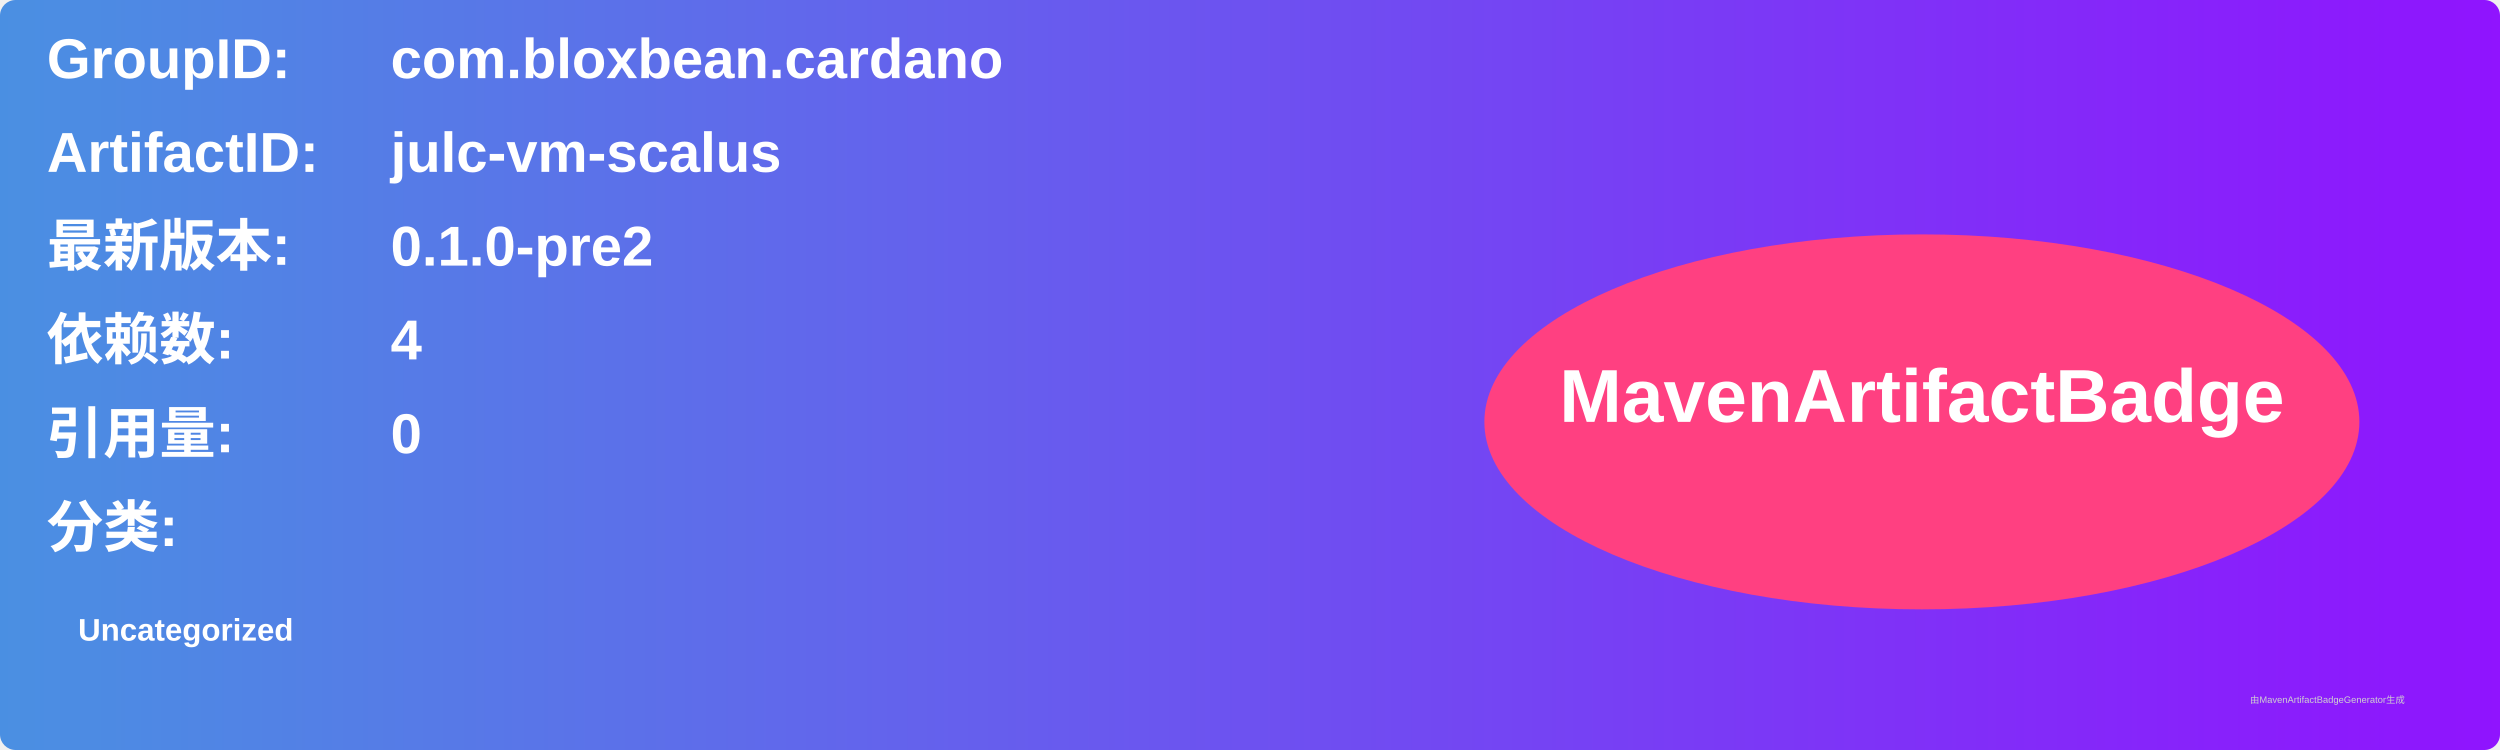
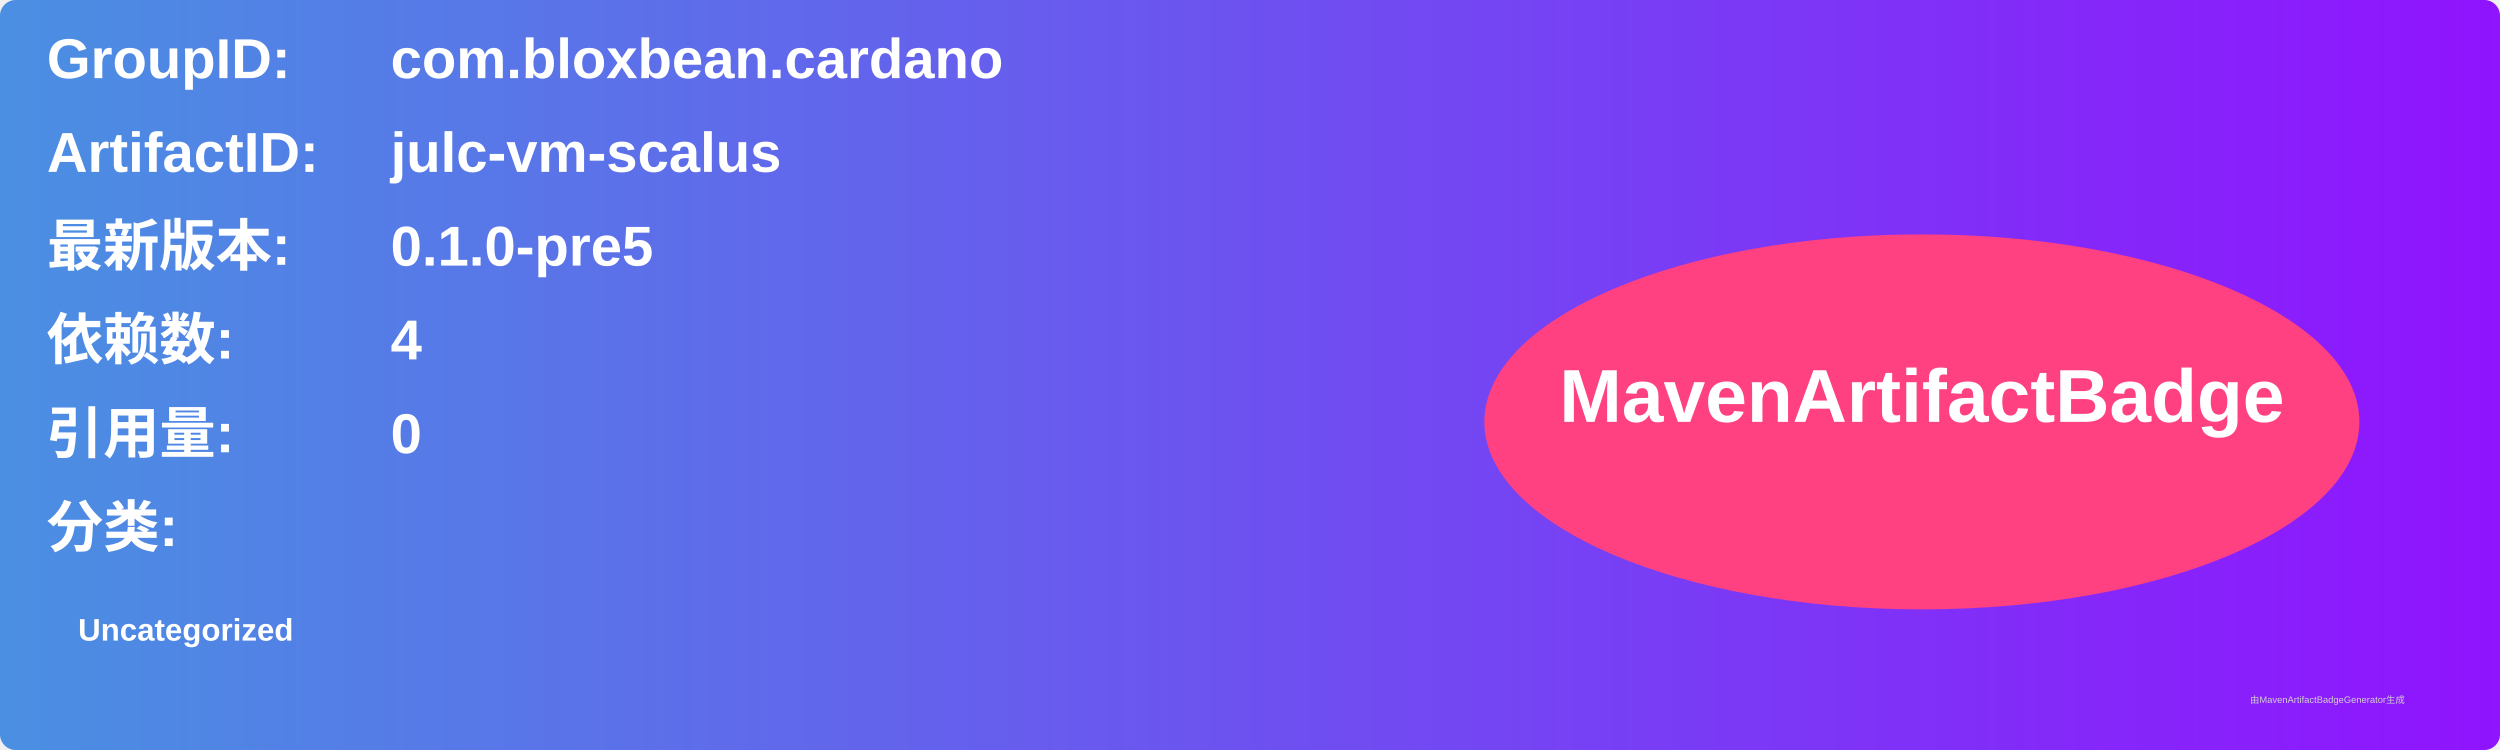
<svg xmlns="http://www.w3.org/2000/svg" width="800" height="240" viewBox="0 0 800 240">
  <linearGradient id="grad" x1="0%" y1="0%" x2="100%" y2="0%">
    <stop offset="0%" stop-color="#4a90e2" />
    <stop offset="100%" stop-color="#9013fe" />
  </linearGradient>
  <rect width="100%" height="100%" rx="5" ry="5" fill="url(#grad)" />
  <g transform="translate(15, 15)">
    <text x="0" y="10" font-family="Arial" font-size="18" fill="white" font-weight="bold" width="260">GroupID:</text>
    <text x="110" y="10" font-family="Arial" font-size="18" fill="white" font-weight="bold" width="460">com.bloxbean.cardano</text>
    <text x="0" y="40" font-family="Arial" font-size="18" fill="white" font-weight="bold" width="260">ArtifactID:</text>
    <text x="110" y="40" font-family="Arial" font-size="18" fill="white" font-weight="bold" width="460">julc-vm-scalus</text>
    <text x="0" y="70" font-family="Arial" font-size="18" fill="white" font-weight="bold">最新版本:</text>
    <text x="110" y="70" font-family="Arial" font-size="18" fill="white" font-weight="bold">
-       <tspan font-weight="bold">0.1.0-pre2</tspan>
+       <tspan font-weight="bold">0.1.0-pre5</tspan>
    </text>
    <text x="0" y="100" font-family="Arial" font-size="18" fill="white" font-weight="bold">依赖数: </text>
    <text x="110" y="100" font-family="Arial" font-size="18" fill="white">
      <tspan font-weight="bold">4</tspan>
    </text>
    <text x="0" y="130" font-family="Arial" font-size="18" fill="white" font-weight="bold">引用量: </text>
    <text x="110" y="130" font-family="Arial" font-size="18" fill="white">
      <tspan font-weight="bold">0</tspan>
    </text>
    <text x="0" y="160" font-family="Arial" font-size="18" fill="white" font-weight="bold">分类:</text>
    <text x="10" y="190" font-family="Arial" font-size="10" fill="white">
      <tspan font-weight="bold">Uncategorized</tspan>
    </text>
    <ellipse cx="600" cy="120" rx="140" ry="60" fill="#ff4081" />
    <text x="600" y="120" text-anchor="middle" font-family="Arial" font-size="24" fill="white" font-weight="bold">MavenArtifactBadge</text>
  </g>
  <text x="720" y="225" font-family="Arial" font-size="3" fill="#d0d0d0">由MavenArtifactBadgeGenerator生成</text>
</svg>
